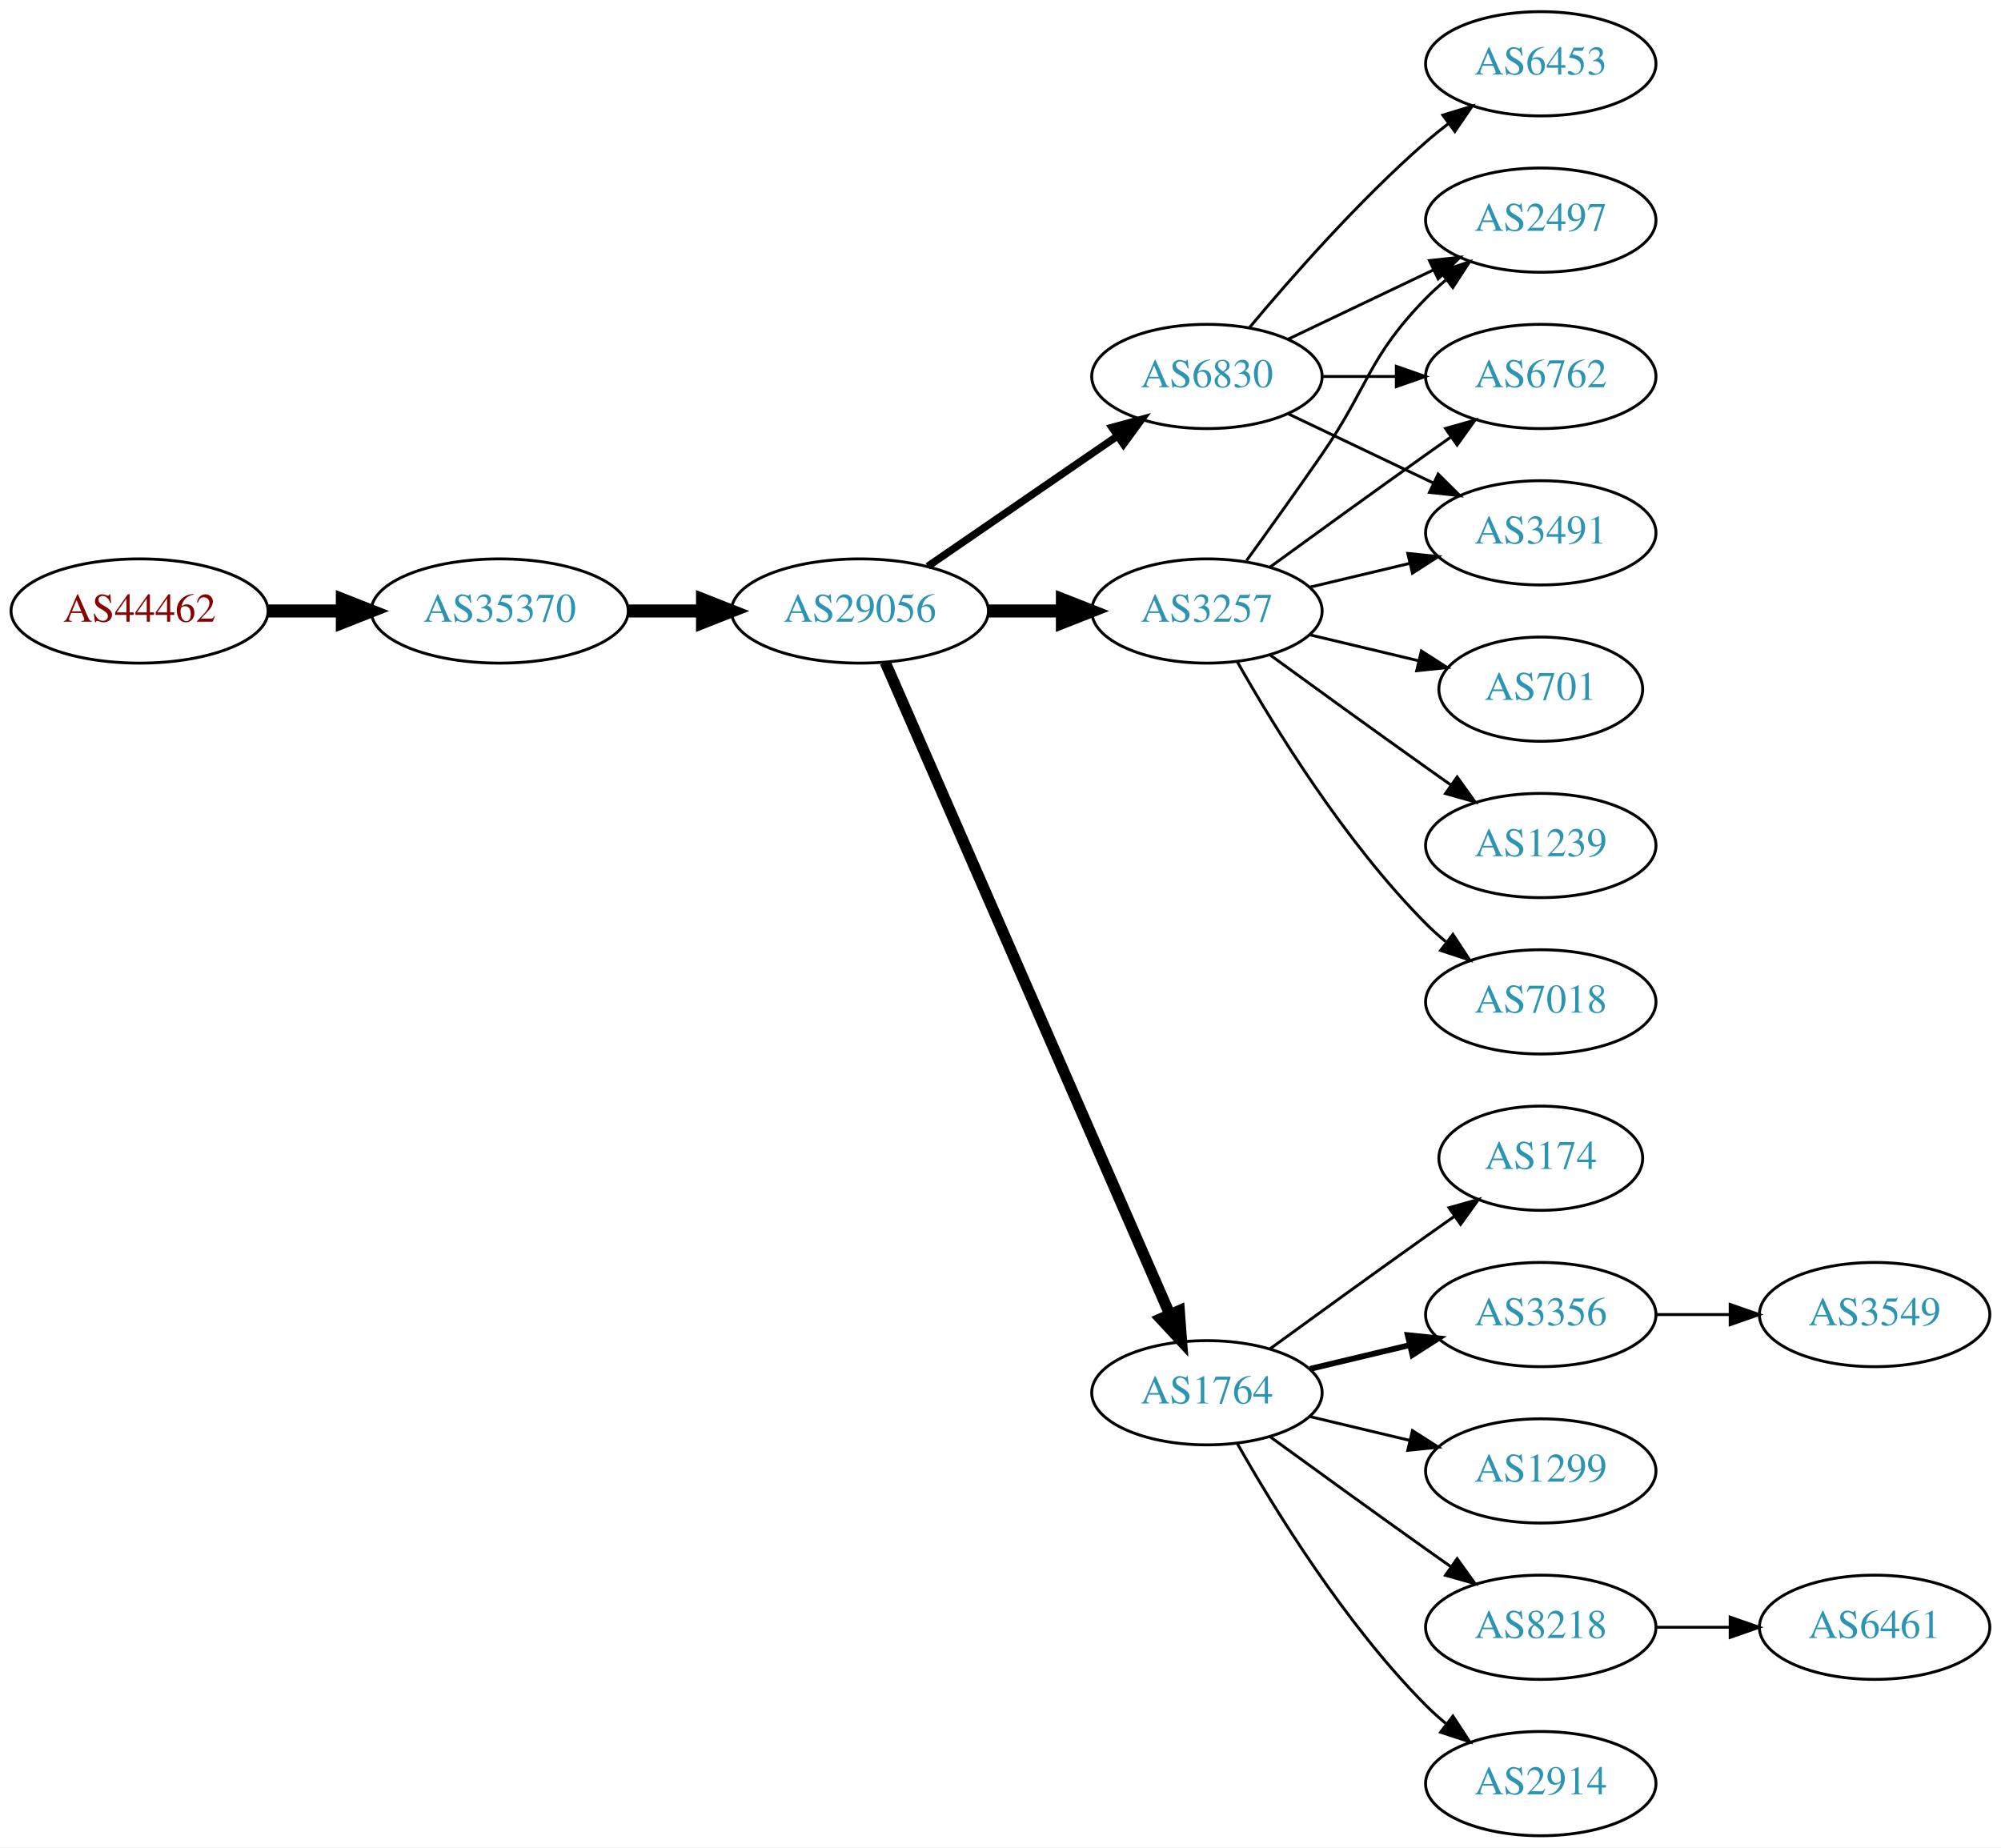
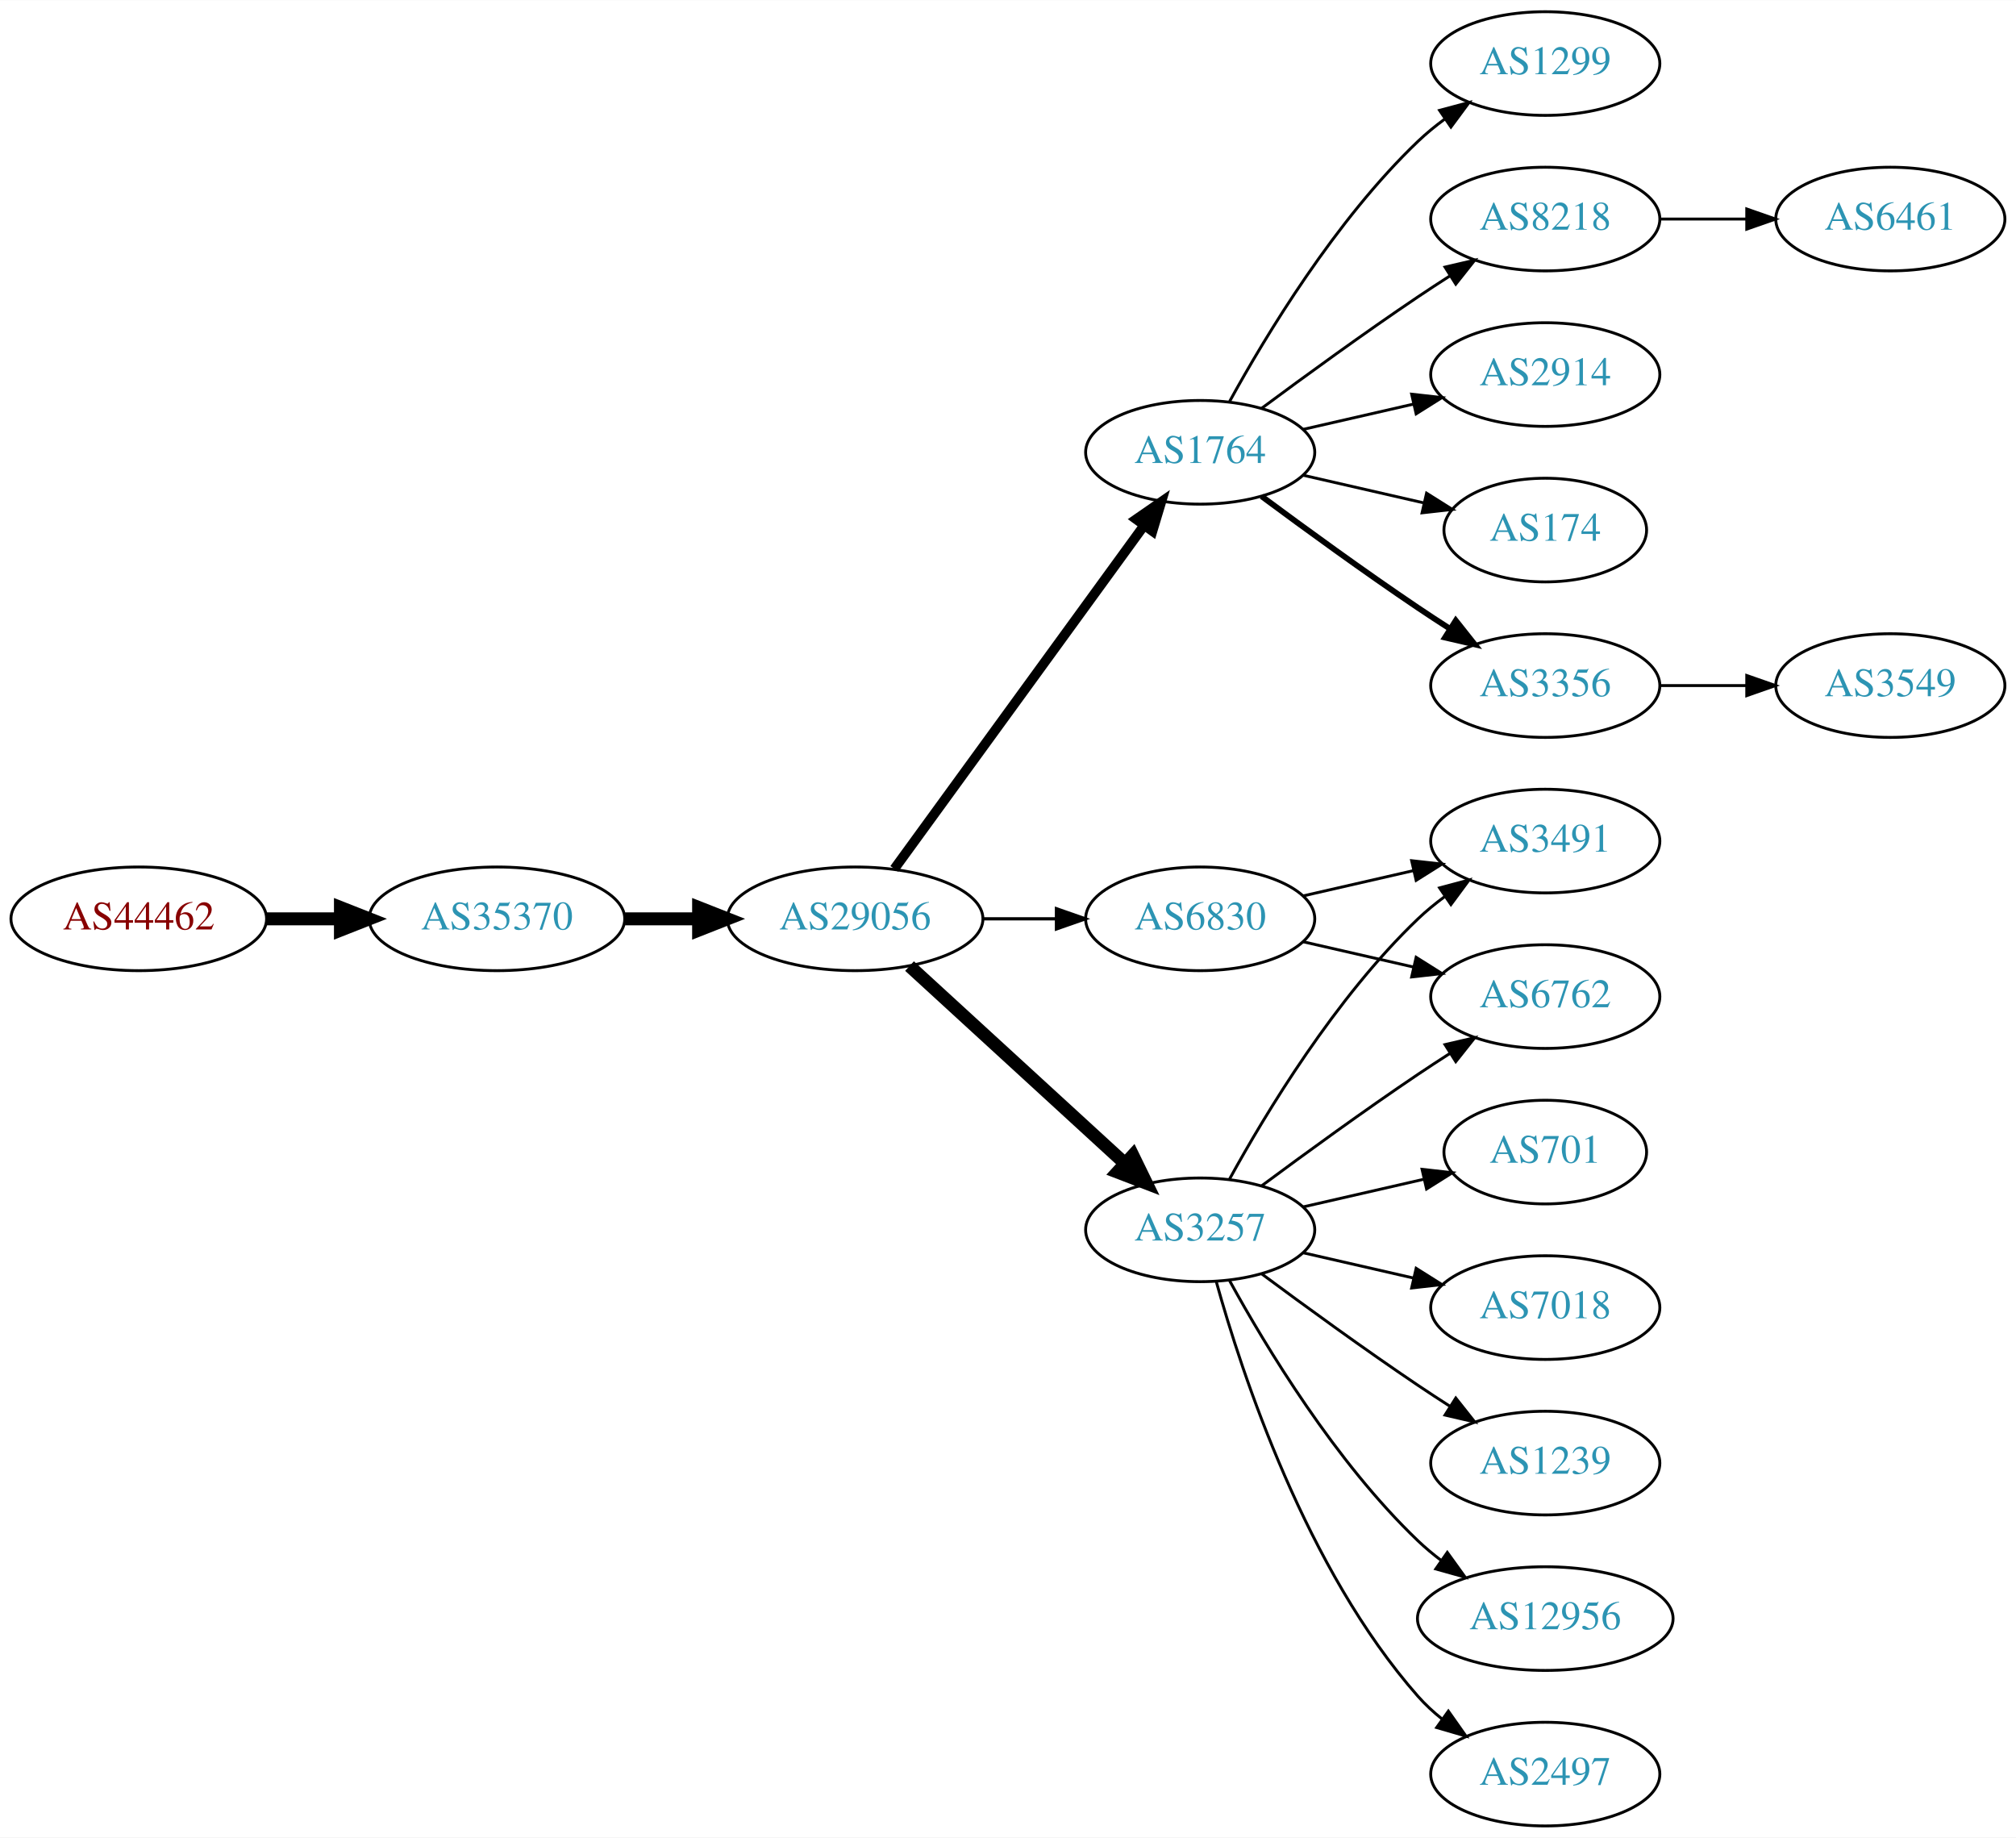
- <svg xmlns="http://www.w3.org/2000/svg" xmlns:xlink="http://www.w3.org/1999/xlink" width="691pt" height="638pt" viewBox="0.00 0.00 691.06 638.00">
+ <svg xmlns="http://www.w3.org/2000/svg" xmlns:xlink="http://www.w3.org/1999/xlink" width="700pt" height="638pt" viewBox="0.00 0.00 700.15 638.00">
  <g id="graph0" class="graph" transform="scale(1 1) rotate(0) translate(4 634)">
-     <polygon fill="white" stroke="none" points="-4,4 -4,-634 687.055,-634 687.055,4 -4,4" />
+     <polygon fill="white" stroke="none" points="-4,4 -4,-634 696.155,-634 696.155,4 -4,4" />
    <g id="node1" class="node">
      <g id="a_node1">
        <a xlink:href="/asn/44462" xlink:title="AS44462 ~ Stadtwerke Muerzzuschlag GmbH [AT]">
-           <ellipse fill="#ffffff" stroke="black" cx="44.196" cy="-423" rx="44.393" ry="18" />
-           <text text-anchor="middle" x="44.196" y="-419.3" font-family="Times,serif" font-size="14.00" fill="#880000">AS44462</text>
+           <ellipse fill="#ffffff" stroke="black" cx="44.196" cy="-315" rx="44.393" ry="18" />
+           <text text-anchor="middle" x="44.196" y="-311.3" font-family="Times,serif" font-size="14.00" fill="#880000">AS44462</text>
        </a>
      </g>
    </g>
    <g id="node2" class="node">
      <g id="a_node2">
        <a xlink:href="/asn/35370" xlink:title="AS35370 ~ AINET-AS [AT]">
-           <ellipse fill="#ffffff" stroke="black" cx="168.588" cy="-423" rx="44.393" ry="18" />
-           <text text-anchor="middle" x="168.588" y="-419.3" font-family="Times,serif" font-size="14.00" fill="#2c94b3">AS35370</text>
+           <ellipse fill="#ffffff" stroke="black" cx="168.588" cy="-315" rx="44.393" ry="18" />
+           <text text-anchor="middle" x="168.588" y="-311.3" font-family="Times,serif" font-size="14.00" fill="#2c94b3">AS35370</text>
        </a>
      </g>
    </g>
    <g id="edge1" class="edge">
-       <path fill="none" stroke="black" stroke-width="4.5" d="M88.692,-423C96.898,-423 105.569,-423 114.041,-423" />
-       <polygon fill="black" stroke="black" stroke-width="4.5" points="114.233,-426.938 124.233,-423 114.233,-419.063 114.233,-426.938" />
+       <path fill="none" stroke="black" stroke-width="4.5" d="M88.692,-315C96.898,-315 105.569,-315 114.041,-315" />
+       <polygon fill="black" stroke="black" stroke-width="4.5" points="114.233,-318.938 124.233,-315 114.233,-311.063 114.233,-318.938" />
    </g>
    <g id="node3" class="node">
      <g id="a_node3">
        <a xlink:href="/asn/29056" xlink:title="AS29056 ~ Citycom Telekommunikation GmbH [AT]">
-           <ellipse fill="#ffffff" stroke="black" cx="292.98" cy="-423" rx="44.393" ry="18" />
-           <text text-anchor="middle" x="292.98" y="-419.3" font-family="Times,serif" font-size="14.00" fill="#2c94b3">AS29056</text>
+           <ellipse fill="#ffffff" stroke="black" cx="292.98" cy="-315" rx="44.393" ry="18" />
+           <text text-anchor="middle" x="292.98" y="-311.3" font-family="Times,serif" font-size="14.00" fill="#2c94b3">AS29056</text>
        </a>
      </g>
    </g>
    <g id="edge2" class="edge">
-       <path fill="none" stroke="black" stroke-width="4.5" d="M213.084,-423C221.29,-423 229.961,-423 238.434,-423" />
-       <polygon fill="black" stroke="black" stroke-width="4.5" points="238.625,-426.938 248.625,-423 238.625,-419.063 238.625,-426.938" />
+       <path fill="none" stroke="black" stroke-width="4.5" d="M213.084,-315C221.29,-315 229.961,-315 238.434,-315" />
+       <polygon fill="black" stroke="black" stroke-width="4.5" points="238.625,-318.938 248.625,-315 238.625,-311.063 238.625,-318.938" />
    </g>
    <g id="node4" class="node">
      <g id="a_node4">
-         <a xlink:href="/asn/3257" xlink:title="AS3257 ~ GTT [DE]">
-           <ellipse fill="#ffffff" stroke="black" cx="412.823" cy="-423" rx="39.794" ry="18" />
-           <text text-anchor="middle" x="412.823" y="-419.3" font-family="Times,serif" font-size="14.00" fill="#2c94b3">AS3257</text>
+         <a xlink:href="/asn/1764" xlink:title="AS1764 ~ NEXTLAYER-AS [AT]">
+           <ellipse fill="#ffffff" stroke="black" cx="412.823" cy="-477" rx="39.794" ry="18" />
+           <text text-anchor="middle" x="412.823" y="-473.3" font-family="Times,serif" font-size="14.00" fill="#2c94b3">AS1764</text>
        </a>
      </g>
    </g>
    <g id="edge3" class="edge">
-       <path fill="none" stroke="black" stroke-width="4.5" d="M337.191,-423C345.504,-423 354.267,-423 362.749,-423" />
-       <polygon fill="black" stroke="black" stroke-width="4.5" points="362.908,-426.938 372.908,-423 362.908,-419.063 362.908,-426.938" />
+       <path fill="none" stroke="black" stroke-width="3.375" d="M306.592,-332.337C327.412,-360.96 369.075,-418.233 393.264,-451.486" />
+       <polygon fill="black" stroke="black" stroke-width="3.375" points="390.589,-453.76 399.302,-459.788 396.25,-449.642 390.589,-453.76" />
    </g>
    <g id="node5" class="node">
      <g id="a_node5">
        <a xlink:href="/asn/6830" xlink:title="AS6830 ~ LGI-UPC [AT]">
-           <ellipse fill="#ffffff" stroke="black" cx="412.823" cy="-504" rx="39.794" ry="18" />
-           <text text-anchor="middle" x="412.823" y="-500.3" font-family="Times,serif" font-size="14.00" fill="#2c94b3">AS6830</text>
+           <ellipse fill="#ffffff" stroke="black" cx="412.823" cy="-315" rx="39.794" ry="18" />
+           <text text-anchor="middle" x="412.823" y="-311.3" font-family="Times,serif" font-size="14.00" fill="#2c94b3">AS6830</text>
        </a>
      </g>
    </g>
    <g id="edge4" class="edge">
-       <path fill="none" stroke="black" stroke-width="2.571" d="M316.423,-438.426C335.004,-451.198 361.565,-469.455 381.945,-483.463" />
-       <polygon fill="black" stroke="black" stroke-width="2.571" points="380.036,-486.398 390.259,-489.178 384.001,-480.629 380.036,-486.398" />
+       <path fill="none" stroke="black" stroke-width="1.125" d="M337.191,-315C345.504,-315 354.267,-315 362.749,-315" />
+       <polygon fill="black" stroke="black" stroke-width="1.125" points="362.908,-318.5 372.908,-315 362.908,-311.5 362.908,-318.5" />
    </g>
    <g id="node6" class="node">
      <g id="a_node6">
-         <a xlink:href="/asn/1764" xlink:title="AS1764 ~ NEXTLAYER-AS [AT]">
-           <ellipse fill="#ffffff" stroke="black" cx="412.823" cy="-153" rx="39.794" ry="18" />
-           <text text-anchor="middle" x="412.823" y="-149.3" font-family="Times,serif" font-size="14.00" fill="#2c94b3">AS1764</text>
+         <a xlink:href="/asn/3257" xlink:title="AS3257 ~ GTT [DE]">
+           <ellipse fill="#ffffff" stroke="black" cx="412.823" cy="-207" rx="39.794" ry="18" />
+           <text text-anchor="middle" x="412.823" y="-203.3" font-family="Times,serif" font-size="14.00" fill="#2c94b3">AS3257</text>
        </a>
      </g>
    </g>
    <g id="edge5" class="edge">
-       <path fill="none" stroke="black" stroke-width="3.857" d="M301.712,-405.285C321.814,-359.229 375.822,-235.486 399.925,-180.261" />
-       <polygon fill="black" stroke="black" stroke-width="3.857" points="403.27,-181.346 404.063,-170.781 396.855,-178.546 403.27,-181.346" />
+       <path fill="none" stroke="black" stroke-width="4.5" d="M311.878,-298.597C331.806,-280.333 364.164,-250.678 386.641,-230.079" />
+       <polygon fill="black" stroke="black" stroke-width="4.5" points="389.431,-232.863 394.143,-223.203 384.11,-227.057 389.431,-232.863" />
    </g>
    <g id="node7" class="node">
      <g id="a_node7">
-         <a xlink:href="/asn/2497" xlink:title="AS2497 ~ Internet Initiative Japan Inc. [JP]">
-           <ellipse fill="#ffffff" stroke="black" cx="528.116" cy="-558" rx="39.794" ry="18" />
-           <text text-anchor="middle" x="528.116" y="-554.3" font-family="Times,serif" font-size="14.00" fill="#2c94b3">AS2497</text>
+         <a xlink:href="/asn/8218" xlink:title="AS8218 ~ legacy Neotelecoms [FR]">
+           <ellipse fill="#ffffff" stroke="black" cx="532.666" cy="-558" rx="39.794" ry="18" />
+           <text text-anchor="middle" x="532.666" y="-554.3" font-family="Times,serif" font-size="14.00" fill="#2c94b3">AS8218</text>
        </a>
      </g>
    </g>
    <g id="edge6" class="edge">
-       <path fill="none" stroke="black" d="M426.502,-440.406C434.118,-450.937 443.95,-464.67 452.469,-477 468.865,-500.731 468.297,-510.383 488.469,-531 490.562,-533.139 492.846,-535.218 495.222,-537.21" />
-       <polygon fill="black" stroke="black" points="493.466,-540.275 503.522,-543.611 497.741,-534.732 493.466,-540.275" />
+       <path fill="none" stroke="black" d="M434.153,-492.277C449.016,-503.304 469.76,-518.407 488.469,-531 492.018,-533.389 495.769,-535.839 499.517,-538.242" />
+       <polygon fill="black" stroke="black" points="497.843,-541.325 508.166,-543.712 501.585,-535.409 497.843,-541.325" />
    </g>
    <g id="node8" class="node">
      <g id="a_node8">
-         <a xlink:href="/asn/6762" xlink:title="AS6762 ~ TELECOM ITALIA SPARKLE S.p.A. [IT]">
-           <ellipse fill="#ffffff" stroke="black" cx="528.116" cy="-504" rx="39.794" ry="18" />
-           <text text-anchor="middle" x="528.116" y="-500.3" font-family="Times,serif" font-size="14.00" fill="#2c94b3">AS6762</text>
+         <a xlink:href="/asn/2914" xlink:title="AS2914 ~ NTT America, Inc. [US]">
+           <ellipse fill="#ffffff" stroke="black" cx="532.666" cy="-504" rx="39.794" ry="18" />
+           <text text-anchor="middle" x="532.666" y="-500.3" font-family="Times,serif" font-size="14.00" fill="#2c94b3">AS2914</text>
        </a>
      </g>
    </g>
    <g id="edge7" class="edge">
-       <path fill="none" stroke="black" d="M434.671,-438.222C449.605,-449.091 470.219,-464.025 488.469,-477 491.29,-479.005 494.233,-481.085 497.181,-483.159" />
-       <polygon fill="black" stroke="black" points="495.208,-486.05 505.406,-488.926 499.227,-480.319 495.208,-486.05" />
+       <path fill="none" stroke="black" d="M448.542,-484.955C460.542,-487.704 474.163,-490.825 486.856,-493.733" />
+       <polygon fill="black" stroke="black" points="486.258,-497.187 496.787,-496.009 487.821,-490.364 486.258,-497.187" />
    </g>
    <g id="node9" class="node">
      <g id="a_node9">
-         <a xlink:href="/asn/3491" xlink:title="AS3491 ~ PCCW Global, Inc. [US]">
-           <ellipse fill="#ffffff" stroke="black" cx="528.116" cy="-450" rx="39.794" ry="18" />
-           <text text-anchor="middle" x="528.116" y="-446.3" font-family="Times,serif" font-size="14.00" fill="#2c94b3">AS3491</text>
+         <a xlink:href="/asn/174" xlink:title="AS174 ~ Cogent Communications [US]">
+           <ellipse fill="#ffffff" stroke="black" cx="532.666" cy="-450" rx="35.194" ry="18" />
+           <text text-anchor="middle" x="532.666" y="-446.3" font-family="Times,serif" font-size="14.00" fill="#2c94b3">AS174</text>
        </a>
      </g>
    </g>
    <g id="edge8" class="edge">
-       <path fill="none" stroke="black" d="M448.43,-431.248C459.301,-433.838 471.456,-436.735 482.898,-439.462" />
-       <polygon fill="black" stroke="black" points="482.182,-442.889 492.721,-441.803 483.804,-436.08 482.182,-442.889" />
+       <path fill="none" stroke="black" d="M448.542,-469.045C461.635,-466.045 476.657,-462.604 490.298,-459.478" />
+       <polygon fill="black" stroke="black" points="491.439,-462.807 500.405,-457.162 489.876,-455.984 491.439,-462.807" />
    </g>
    <g id="node10" class="node">
      <g id="a_node10">
-         <a xlink:href="/asn/701" xlink:title="AS701 ~ UUNET [US]">
-           <ellipse fill="#ffffff" stroke="black" cx="528.116" cy="-396" rx="35.194" ry="18" />
-           <text text-anchor="middle" x="528.116" y="-392.3" font-family="Times,serif" font-size="14.00" fill="#2c94b3">AS701</text>
+         <a xlink:href="/asn/3356" xlink:title="AS3356 ~ Level 3 Parent, LLC [US]">
+           <ellipse fill="#ffffff" stroke="black" cx="532.666" cy="-396" rx="39.794" ry="18" />
+           <text text-anchor="middle" x="532.666" y="-392.3" font-family="Times,serif" font-size="14.00" fill="#2c94b3">AS3356</text>
        </a>
      </g>
    </g>
    <g id="edge9" class="edge">
-       <path fill="none" stroke="black" d="M448.43,-414.752C460.225,-411.942 473.529,-408.771 485.797,-405.847" />
-       <polygon fill="black" stroke="black" points="486.886,-409.186 495.802,-403.463 485.263,-402.376 486.886,-409.186" />
+       <path fill="none" stroke="black" stroke-width="2" d="M434.153,-461.723C449.016,-450.696 469.76,-435.593 488.469,-423 492.018,-420.611 495.769,-418.161 499.517,-415.758" />
+       <polygon fill="black" stroke="black" stroke-width="2" points="501.585,-418.591 508.166,-410.288 497.843,-412.675 501.585,-418.591" />
    </g>
    <g id="node11" class="node">
      <g id="a_node11">
+         <a xlink:href="/asn/1299" xlink:title="AS1299 ~ Telia Carrier [EU]">
+           <ellipse fill="#ffffff" stroke="black" cx="532.666" cy="-612" rx="39.794" ry="18" />
+           <text text-anchor="middle" x="532.666" y="-608.3" font-family="Times,serif" font-size="14.00" fill="#2c94b3">AS1299</text>
+         </a>
+       </g>
+     </g>
+     <g id="edge10" class="edge">
+       <path fill="none" stroke="black" d="M423.064,-494.713C435.61,-517.561 459.787,-557.611 488.469,-585 491.338,-587.739 494.527,-590.347 497.836,-592.785" />
+       <polygon fill="black" stroke="black" points="495.959,-595.742 506.195,-598.477 499.899,-589.956 495.959,-595.742" />
+     </g>
+     <g id="node13" class="node">
+       <g id="a_node13">
+         <a xlink:href="/asn/3491" xlink:title="AS3491 ~ PCCW Global, Inc. [US]">
+           <ellipse fill="#ffffff" stroke="black" cx="532.666" cy="-342" rx="39.794" ry="18" />
+           <text text-anchor="middle" x="532.666" y="-338.3" font-family="Times,serif" font-size="14.00" fill="#2c94b3">AS3491</text>
+         </a>
+       </g>
+     </g>
+     <g id="edge12" class="edge">
+       <path fill="none" stroke="black" d="M448.542,-322.955C460.542,-325.704 474.163,-328.825 486.856,-331.733" />
+       <polygon fill="black" stroke="black" points="486.258,-335.187 496.787,-334.009 487.821,-328.364 486.258,-335.187" />
+     </g>
+     <g id="node14" class="node">
+       <g id="a_node14">
+         <a xlink:href="/asn/6762" xlink:title="AS6762 ~ TELECOM ITALIA SPARKLE S.p.A. [IT]">
+           <ellipse fill="#ffffff" stroke="black" cx="532.666" cy="-288" rx="39.794" ry="18" />
+           <text text-anchor="middle" x="532.666" y="-284.3" font-family="Times,serif" font-size="14.00" fill="#2c94b3">AS6762</text>
+         </a>
+       </g>
+     </g>
+     <g id="edge13" class="edge">
+       <path fill="none" stroke="black" d="M448.542,-307.045C460.542,-304.296 474.163,-301.175 486.856,-298.267" />
+       <polygon fill="black" stroke="black" points="487.821,-301.636 496.787,-295.991 486.258,-294.813 487.821,-301.636" />
+     </g>
+     <g id="edge16" class="edge">
+       <path fill="none" stroke="black" d="M423.064,-224.713C435.61,-247.561 459.787,-287.611 488.469,-315 491.338,-317.739 494.527,-320.347 497.836,-322.785" />
+       <polygon fill="black" stroke="black" points="495.959,-325.742 506.195,-328.477 499.899,-319.956 495.959,-325.742" />
+     </g>
+     <g id="edge19" class="edge">
+       <path fill="none" stroke="black" d="M434.153,-222.277C449.016,-233.304 469.76,-248.407 488.469,-261 492.018,-263.389 495.769,-265.839 499.517,-268.242" />
+       <polygon fill="black" stroke="black" points="497.843,-271.325 508.166,-273.712 501.585,-265.409 497.843,-271.325" />
+     </g>
+     <g id="node15" class="node">
+       <g id="a_node15">
+         <a xlink:href="/asn/7018" xlink:title="AS7018 ~ AT&amp;T Services, Inc. [US]">
+           <ellipse fill="#ffffff" stroke="black" cx="532.666" cy="-180" rx="39.794" ry="18" />
+           <text text-anchor="middle" x="532.666" y="-176.3" font-family="Times,serif" font-size="14.00" fill="#2c94b3">AS7018</text>
+         </a>
+       </g>
+     </g>
+     <g id="edge14" class="edge">
+       <path fill="none" stroke="black" d="M448.542,-199.045C460.542,-196.296 474.163,-193.175 486.856,-190.267" />
+       <polygon fill="black" stroke="black" points="487.821,-193.636 496.787,-187.991 486.258,-186.813 487.821,-193.636" />
+     </g>
+     <g id="node16" class="node">
+       <g id="a_node16">
        <a xlink:href="/asn/1239" xlink:title="AS1239 ~ Sprint [US]">
-           <ellipse fill="#ffffff" stroke="black" cx="528.116" cy="-342" rx="39.794" ry="18" />
-           <text text-anchor="middle" x="528.116" y="-338.3" font-family="Times,serif" font-size="14.00" fill="#2c94b3">AS1239</text>
-         </a>
-       </g>
-     </g>
-     <g id="edge10" class="edge">
-       <path fill="none" stroke="black" d="M434.671,-407.778C449.605,-396.909 470.219,-381.975 488.469,-369 491.29,-366.995 494.233,-364.915 497.181,-362.841" />
-       <polygon fill="black" stroke="black" points="499.227,-365.681 505.406,-357.074 495.208,-359.95 499.227,-365.681" />
+           <ellipse fill="#ffffff" stroke="black" cx="532.666" cy="-126" rx="39.794" ry="18" />
+           <text text-anchor="middle" x="532.666" y="-122.3" font-family="Times,serif" font-size="14.00" fill="#2c94b3">AS1239</text>
+         </a>
+       </g>
+     </g>
+     <g id="edge15" class="edge">
+       <path fill="none" stroke="black" d="M434.153,-191.723C449.016,-180.696 469.76,-165.593 488.469,-153 492.018,-150.611 495.769,-148.161 499.517,-145.758" />
+       <polygon fill="black" stroke="black" points="501.585,-148.591 508.166,-140.288 497.843,-142.675 501.585,-148.591" />
+     </g>
+     <g id="node17" class="node">
+       <g id="a_node17">
+         <a xlink:href="/asn/12956" xlink:title="AS12956 ~ TELXIUS [ES]">
+           <ellipse fill="#ffffff" stroke="black" cx="532.666" cy="-72" rx="44.393" ry="18" />
+           <text text-anchor="middle" x="532.666" y="-68.3" font-family="Times,serif" font-size="14.00" fill="#2c94b3">AS12956</text>
+         </a>
+       </g>
+     </g>
+     <g id="edge17" class="edge">
+       <path fill="none" stroke="black" d="M423.064,-189.287C435.61,-166.439 459.787,-126.389 488.469,-99 490.976,-96.607 493.727,-94.313 496.59,-92.145" />
+       <polygon fill="black" stroke="black" points="498.641,-94.982 504.84,-86.389 494.636,-89.241 498.641,-94.982" />
+     </g>
+     <g id="node18" class="node">
+       <g id="a_node18">
+         <a xlink:href="/asn/2497" xlink:title="AS2497 ~ Internet Initiative Japan Inc. [JP]">
+           <ellipse fill="#ffffff" stroke="black" cx="532.666" cy="-18" rx="39.794" ry="18" />
+           <text text-anchor="middle" x="532.666" y="-14.3" font-family="Times,serif" font-size="14.00" fill="#2c94b3">AS2497</text>
+         </a>
+       </g>
+     </g>
+     <g id="edge18" class="edge">
+       <path fill="none" stroke="black" d="M418.396,-189.054C427.302,-157.005 449.586,-89.158 488.469,-45 490.953,-42.179 493.803,-39.551 496.829,-37.129" />
+       <polygon fill="black" stroke="black" points="499.014,-39.869 505.118,-31.209 494.946,-34.172 499.014,-39.869" />
+     </g>
+     <g id="node19" class="node">
+       <g id="a_node19">
+         <a xlink:href="/asn/701" xlink:title="AS701 ~ UUNET [US]">
+           <ellipse fill="#ffffff" stroke="black" cx="532.666" cy="-234" rx="35.194" ry="18" />
+           <text text-anchor="middle" x="532.666" y="-230.3" font-family="Times,serif" font-size="14.00" fill="#2c94b3">AS701</text>
+         </a>
+       </g>
+     </g>
+     <g id="edge20" class="edge">
+       <path fill="none" stroke="black" d="M448.542,-214.955C461.635,-217.955 476.657,-221.396 490.298,-224.522" />
+       <polygon fill="black" stroke="black" points="489.876,-228.016 500.405,-226.838 491.439,-221.193 489.876,-228.016" />
    </g>
    <g id="node12" class="node">
      <g id="a_node12">
-         <a xlink:href="/asn/7018" xlink:title="AS7018 ~ AT&amp;T Services, Inc. [US]">
-           <ellipse fill="#ffffff" stroke="black" cx="528.116" cy="-288" rx="39.794" ry="18" />
-           <text text-anchor="middle" x="528.116" y="-284.3" font-family="Times,serif" font-size="14.00" fill="#2c94b3">AS7018</text>
+         <a xlink:href="/asn/6461" xlink:title="AS6461 ~ Zayo Bandwidth [US]">
+           <ellipse fill="#ffffff" stroke="black" cx="652.508" cy="-558" rx="39.794" ry="18" />
+           <text text-anchor="middle" x="652.508" y="-554.3" font-family="Times,serif" font-size="14.00" fill="#2c94b3">AS6461</text>
        </a>
      </g>
    </g>
    <g id="edge11" class="edge">
-       <path fill="none" stroke="black" d="M423.283,-405.51C436.065,-382.904 460.497,-343.114 488.469,-315 490.58,-312.879 492.876,-310.812 495.262,-308.829" />
-       <polygon fill="black" stroke="black" points="497.777,-311.31 503.577,-302.444 493.514,-305.758 497.777,-311.31" />
-     </g>
-     <g id="edge15" class="edge">
-       <path fill="none" stroke="black" d="M440.959,-516.934C455.953,-524.081 474.774,-533.052 490.998,-540.785" />
-       <polygon fill="black" stroke="black" points="489.668,-544.028 500.201,-545.171 492.68,-537.709 489.668,-544.028" />
-     </g>
-     <g id="edge14" class="edge">
-       <path fill="none" stroke="black" d="M452.495,-504C460.698,-504 469.462,-504 477.994,-504" />
-       <polygon fill="black" stroke="black" points="478.233,-507.5 488.233,-504 478.233,-500.5 478.233,-507.5" />
-     </g>
-     <g id="edge13" class="edge">
-       <path fill="none" stroke="black" d="M440.959,-491.066C455.953,-483.919 474.774,-474.948 490.998,-467.215" />
-       <polygon fill="black" stroke="black" points="492.68,-470.291 500.201,-462.829 489.668,-463.972 492.68,-470.291" />
-     </g>
-     <g id="node13" class="node">
-       <g id="a_node13">
-         <a xlink:href="/asn/6453" xlink:title="AS6453 ~ TATA COMMUNICATIONS (AMERICA) INC [US]">
-           <ellipse fill="#ffffff" stroke="black" cx="528.116" cy="-612" rx="39.794" ry="18" />
-           <text text-anchor="middle" x="528.116" y="-608.3" font-family="Times,serif" font-size="14.00" fill="#2c94b3">AS6453</text>
-         </a>
-       </g>
-     </g>
-     <g id="edge12" class="edge">
-       <path fill="none" stroke="black" d="M427.453,-520.817C441.736,-537.929 465.282,-564.745 488.469,-585 490.935,-587.154 493.574,-589.294 496.271,-591.372" />
-       <polygon fill="black" stroke="black" points="494.296,-594.264 504.425,-597.37 498.444,-588.625 494.296,-594.264" />
-     </g>
-     <g id="node14" class="node">
-       <g id="a_node14">
-         <a xlink:href="/asn/3356" xlink:title="AS3356 ~ Level 3 Parent, LLC [US]">
-           <ellipse fill="#ffffff" stroke="black" cx="528.116" cy="-180" rx="39.794" ry="18" />
-           <text text-anchor="middle" x="528.116" y="-176.3" font-family="Times,serif" font-size="14.00" fill="#2c94b3">AS3356</text>
-         </a>
-       </g>
-     </g>
-     <g id="edge16" class="edge">
-       <path fill="none" stroke="black" stroke-width="2" d="M448.43,-161.248C459.301,-163.838 471.456,-166.735 482.898,-169.462" />
-       <polygon fill="black" stroke="black" stroke-width="2" points="482.182,-172.889 492.721,-171.803 483.804,-166.08 482.182,-172.889" />
-     </g>
-     <g id="node15" class="node">
-       <g id="a_node15">
-         <a xlink:href="/asn/1299" xlink:title="AS1299 ~ Telia Carrier [EU]">
-           <ellipse fill="#ffffff" stroke="black" cx="528.116" cy="-126" rx="39.794" ry="18" />
-           <text text-anchor="middle" x="528.116" y="-122.3" font-family="Times,serif" font-size="14.00" fill="#2c94b3">AS1299</text>
-         </a>
-       </g>
-     </g>
-     <g id="edge17" class="edge">
-       <path fill="none" stroke="black" d="M448.43,-144.752C459.301,-142.162 471.456,-139.265 482.898,-136.538" />
-       <polygon fill="black" stroke="black" points="483.804,-139.92 492.721,-134.197 482.182,-133.111 483.804,-139.92" />
-     </g>
-     <g id="node16" class="node">
-       <g id="a_node16">
-         <a xlink:href="/asn/8218" xlink:title="AS8218 ~ legacy Neotelecoms [FR]">
-           <ellipse fill="#ffffff" stroke="black" cx="528.116" cy="-72" rx="39.794" ry="18" />
-           <text text-anchor="middle" x="528.116" y="-68.3" font-family="Times,serif" font-size="14.00" fill="#2c94b3">AS8218</text>
-         </a>
-       </g>
-     </g>
-     <g id="edge18" class="edge">
-       <path fill="none" stroke="black" d="M434.671,-137.778C449.605,-126.909 470.219,-111.975 488.469,-99 491.29,-96.995 494.233,-94.915 497.181,-92.841" />
-       <polygon fill="black" stroke="black" points="499.227,-95.681 505.406,-87.074 495.208,-89.95 499.227,-95.681" />
-     </g>
-     <g id="node17" class="node">
-       <g id="a_node17">
-         <a xlink:href="/asn/2914" xlink:title="AS2914 ~ NTT America, Inc. [US]">
-           <ellipse fill="#ffffff" stroke="black" cx="528.116" cy="-18" rx="39.794" ry="18" />
-           <text text-anchor="middle" x="528.116" y="-14.3" font-family="Times,serif" font-size="14.00" fill="#2c94b3">AS2914</text>
-         </a>
-       </g>
-     </g>
-     <g id="edge19" class="edge">
-       <path fill="none" stroke="black" d="M423.283,-135.51C436.065,-112.904 460.497,-73.114 488.469,-45 490.58,-42.879 492.876,-40.812 495.262,-38.829" />
-       <polygon fill="black" stroke="black" points="497.777,-41.31 503.577,-32.444 493.514,-35.758 497.777,-41.31" />
-     </g>
-     <g id="node18" class="node">
-       <g id="a_node18">
-         <a xlink:href="/asn/174" xlink:title="AS174 ~ Cogent Communications [US]">
-           <ellipse fill="#ffffff" stroke="black" cx="528.116" cy="-234" rx="35.194" ry="18" />
-           <text text-anchor="middle" x="528.116" y="-230.3" font-family="Times,serif" font-size="14.00" fill="#2c94b3">AS174</text>
-         </a>
-       </g>
-     </g>
-     <g id="edge20" class="edge">
-       <path fill="none" stroke="black" d="M434.671,-168.222C449.605,-179.091 470.219,-194.025 488.469,-207 491.68,-209.282 495.049,-211.661 498.403,-214.018" />
-       <polygon fill="black" stroke="black" points="496.415,-216.899 506.614,-219.77 500.432,-211.166 496.415,-216.899" />
-     </g>
-     <g id="node19" class="node">
-       <g id="a_node19">
-         <a xlink:href="/asn/3549" xlink:title="AS3549 ~ Level 3 Parent, LLC [US]">
-           <ellipse fill="#ffffff" stroke="black" cx="643.409" cy="-180" rx="39.794" ry="18" />
-           <text text-anchor="middle" x="643.409" y="-176.3" font-family="Times,serif" font-size="14.00" fill="#2c94b3">AS3549</text>
-         </a>
-       </g>
-     </g>
-     <g id="edge21" class="edge">
-       <path fill="none" stroke="black" d="M567.788,-180C575.991,-180 584.755,-180 593.287,-180" />
-       <polygon fill="black" stroke="black" points="593.526,-183.5 603.526,-180 593.526,-176.5 593.526,-183.5" />
+       <path fill="none" stroke="black" d="M572.578,-558C582.131,-558 592.481,-558 602.444,-558" />
+       <polygon fill="black" stroke="black" points="602.636,-561.5 612.636,-558 602.636,-554.5 602.636,-561.5" />
    </g>
    <g id="node20" class="node">
      <g id="a_node20">
-         <a xlink:href="/asn/6461" xlink:title="AS6461 ~ Zayo Bandwidth [US]">
-           <ellipse fill="#ffffff" stroke="black" cx="643.409" cy="-72" rx="39.794" ry="18" />
-           <text text-anchor="middle" x="643.409" y="-68.3" font-family="Times,serif" font-size="14.00" fill="#2c94b3">AS6461</text>
-         </a>
-       </g>
-     </g>
-     <g id="edge22" class="edge">
-       <path fill="none" stroke="black" d="M567.788,-72C575.991,-72 584.755,-72 593.287,-72" />
-       <polygon fill="black" stroke="black" points="593.526,-75.5 603.526,-72 593.526,-68.5 593.526,-75.5" />
+         <a xlink:href="/asn/3549" xlink:title="AS3549 ~ Level 3 Parent, LLC [US]">
+           <ellipse fill="#ffffff" stroke="black" cx="652.508" cy="-396" rx="39.794" ry="18" />
+           <text text-anchor="middle" x="652.508" y="-392.3" font-family="Times,serif" font-size="14.00" fill="#2c94b3">AS3549</text>
+         </a>
+       </g>
+     </g>
+     <g id="edge21" class="edge">
+       <path fill="none" stroke="black" d="M572.578,-396C582.131,-396 592.481,-396 602.444,-396" />
+       <polygon fill="black" stroke="black" points="602.636,-399.5 612.636,-396 602.636,-392.5 602.636,-399.5" />
    </g>
  </g>
</svg>
